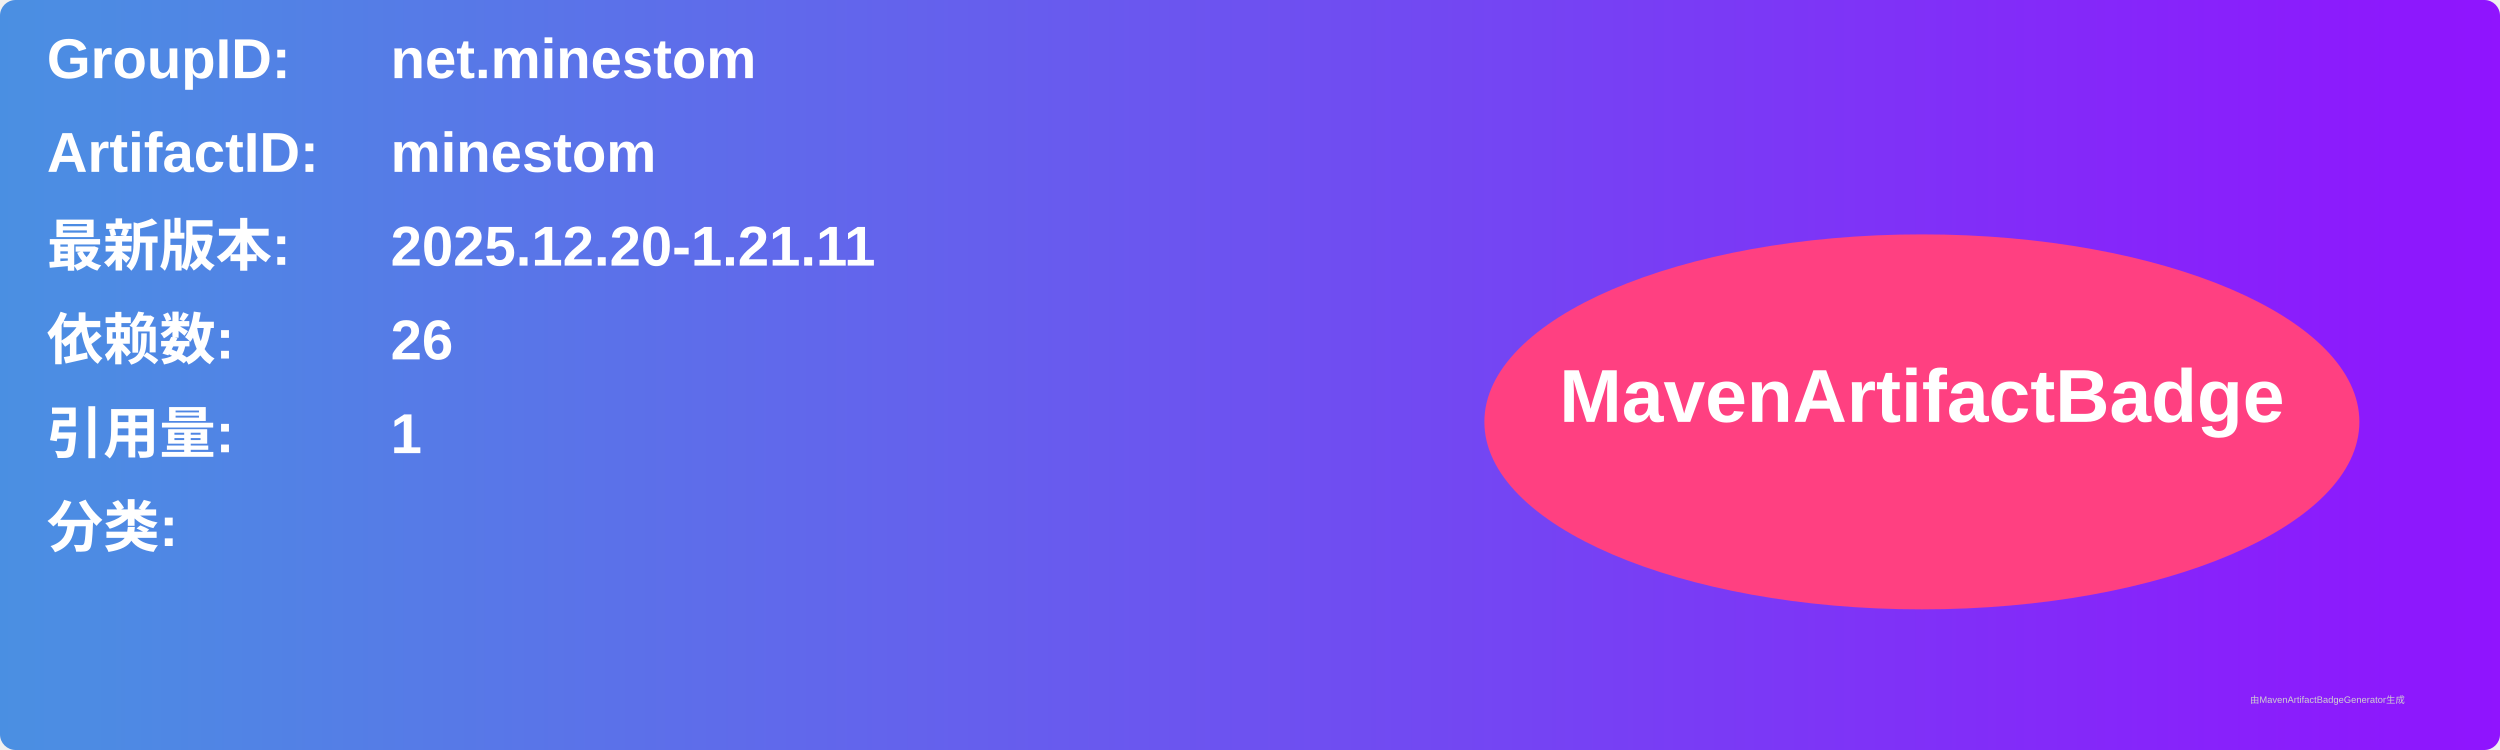
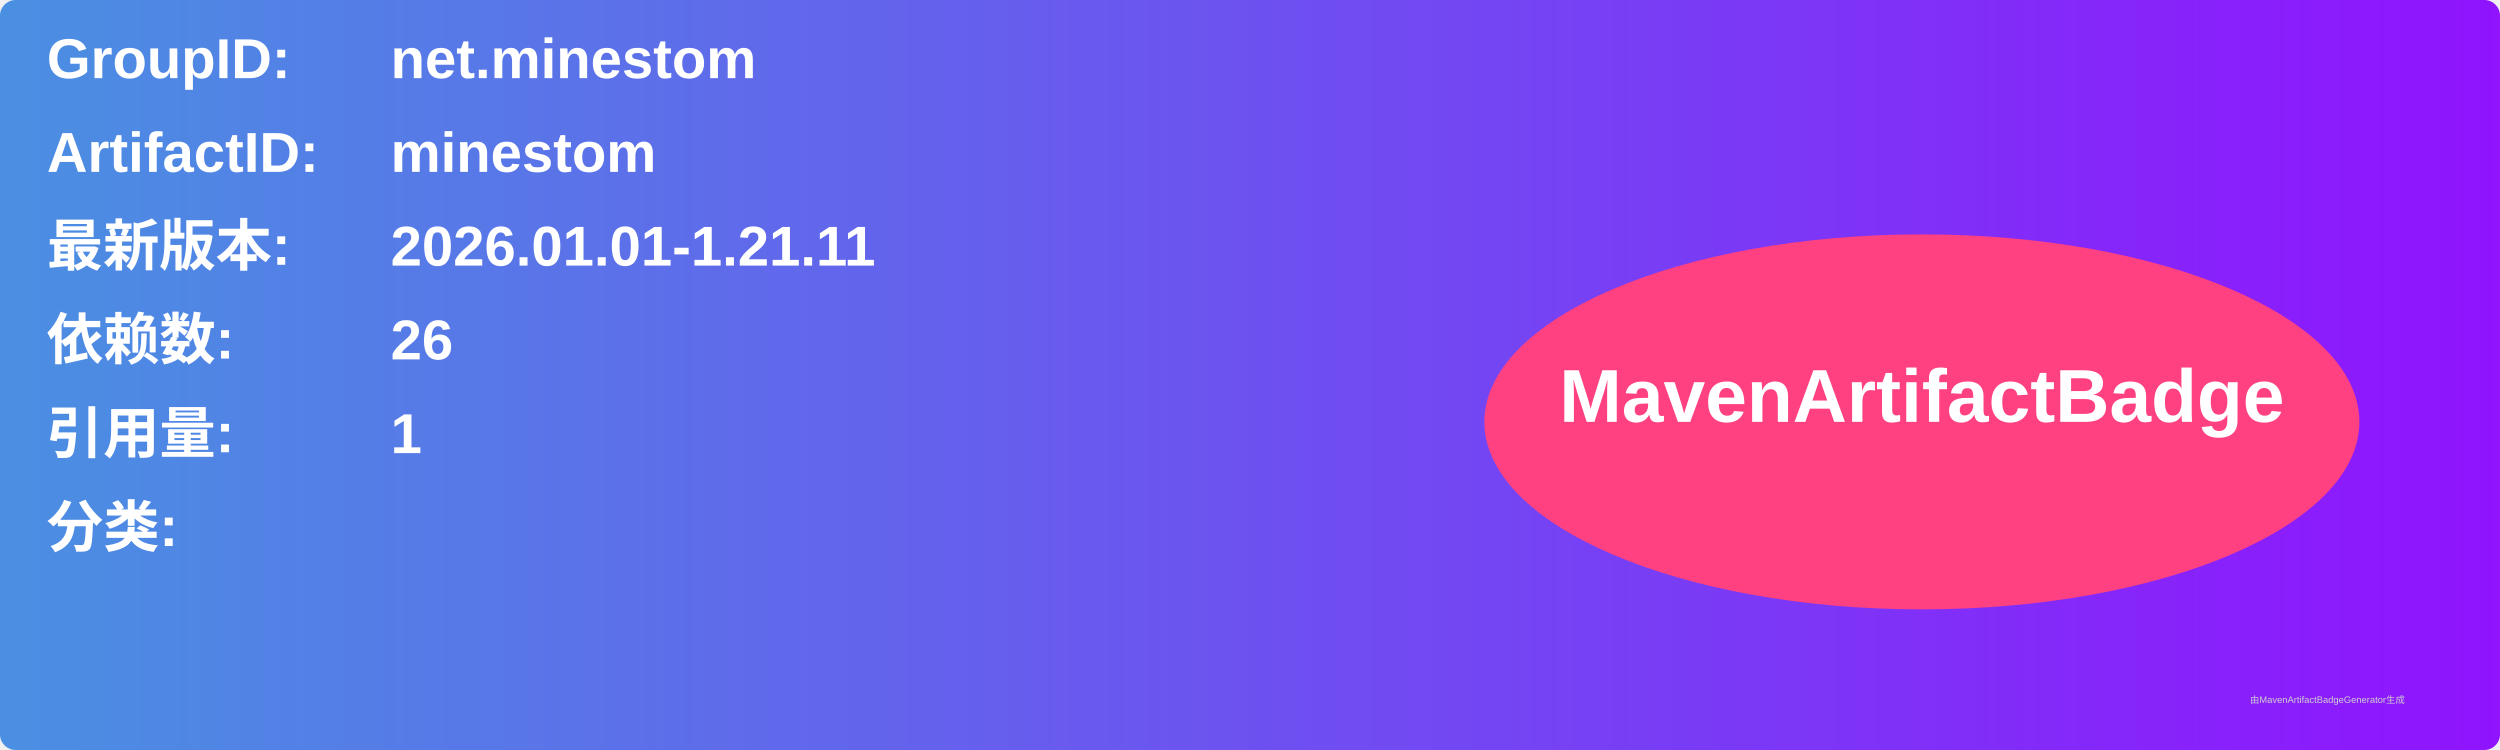
<svg xmlns="http://www.w3.org/2000/svg" width="800" height="240" viewBox="0 0 800 240">
  <linearGradient id="grad" x1="0%" y1="0%" x2="100%" y2="0%">
    <stop offset="0%" stop-color="#4a90e2" />
    <stop offset="100%" stop-color="#9013fe" />
  </linearGradient>
  <rect width="100%" height="100%" rx="5" ry="5" fill="url(#grad)" />
  <g transform="translate(15, 15)">
    <text x="0" y="10" font-family="Arial" font-size="18" fill="white" font-weight="bold" width="260">GroupID:</text>
    <text x="110" y="10" font-family="Arial" font-size="18" fill="white" font-weight="bold" width="460">net.minestom</text>
    <text x="0" y="40" font-family="Arial" font-size="18" fill="white" font-weight="bold" width="260">ArtifactID:</text>
    <text x="110" y="40" font-family="Arial" font-size="18" fill="white" font-weight="bold" width="460">minestom</text>
    <text x="0" y="70" font-family="Arial" font-size="18" fill="white" font-weight="bold">最新版本:</text>
    <text x="110" y="70" font-family="Arial" font-size="18" fill="white" font-weight="bold">
-       <tspan font-weight="bold">2025.12.20-1.21.11</tspan>
+       <tspan font-weight="bold">2026.01.01-1.21.11</tspan>
    </text>
    <text x="0" y="100" font-family="Arial" font-size="18" fill="white" font-weight="bold">依赖数: </text>
    <text x="110" y="100" font-family="Arial" font-size="18" fill="white">
      <tspan font-weight="bold">26</tspan>
    </text>
    <text x="0" y="130" font-family="Arial" font-size="18" fill="white" font-weight="bold">引用量: </text>
    <text x="110" y="130" font-family="Arial" font-size="18" fill="white">
      <tspan font-weight="bold">1</tspan>
    </text>
    <text x="0" y="160" font-family="Arial" font-size="18" fill="white" font-weight="bold">分类:</text>
    <text x="10" y="190" font-family="Arial" font-size="10" fill="white">
      <tspan font-weight="bold" />
    </text>
    <ellipse cx="600" cy="120" rx="140" ry="60" fill="#ff4081" />
    <text x="600" y="120" text-anchor="middle" font-family="Arial" font-size="24" fill="white" font-weight="bold">MavenArtifactBadge</text>
  </g>
  <text x="720" y="225" font-family="Arial" font-size="3" fill="#d0d0d0">由MavenArtifactBadgeGenerator生成</text>
</svg>
